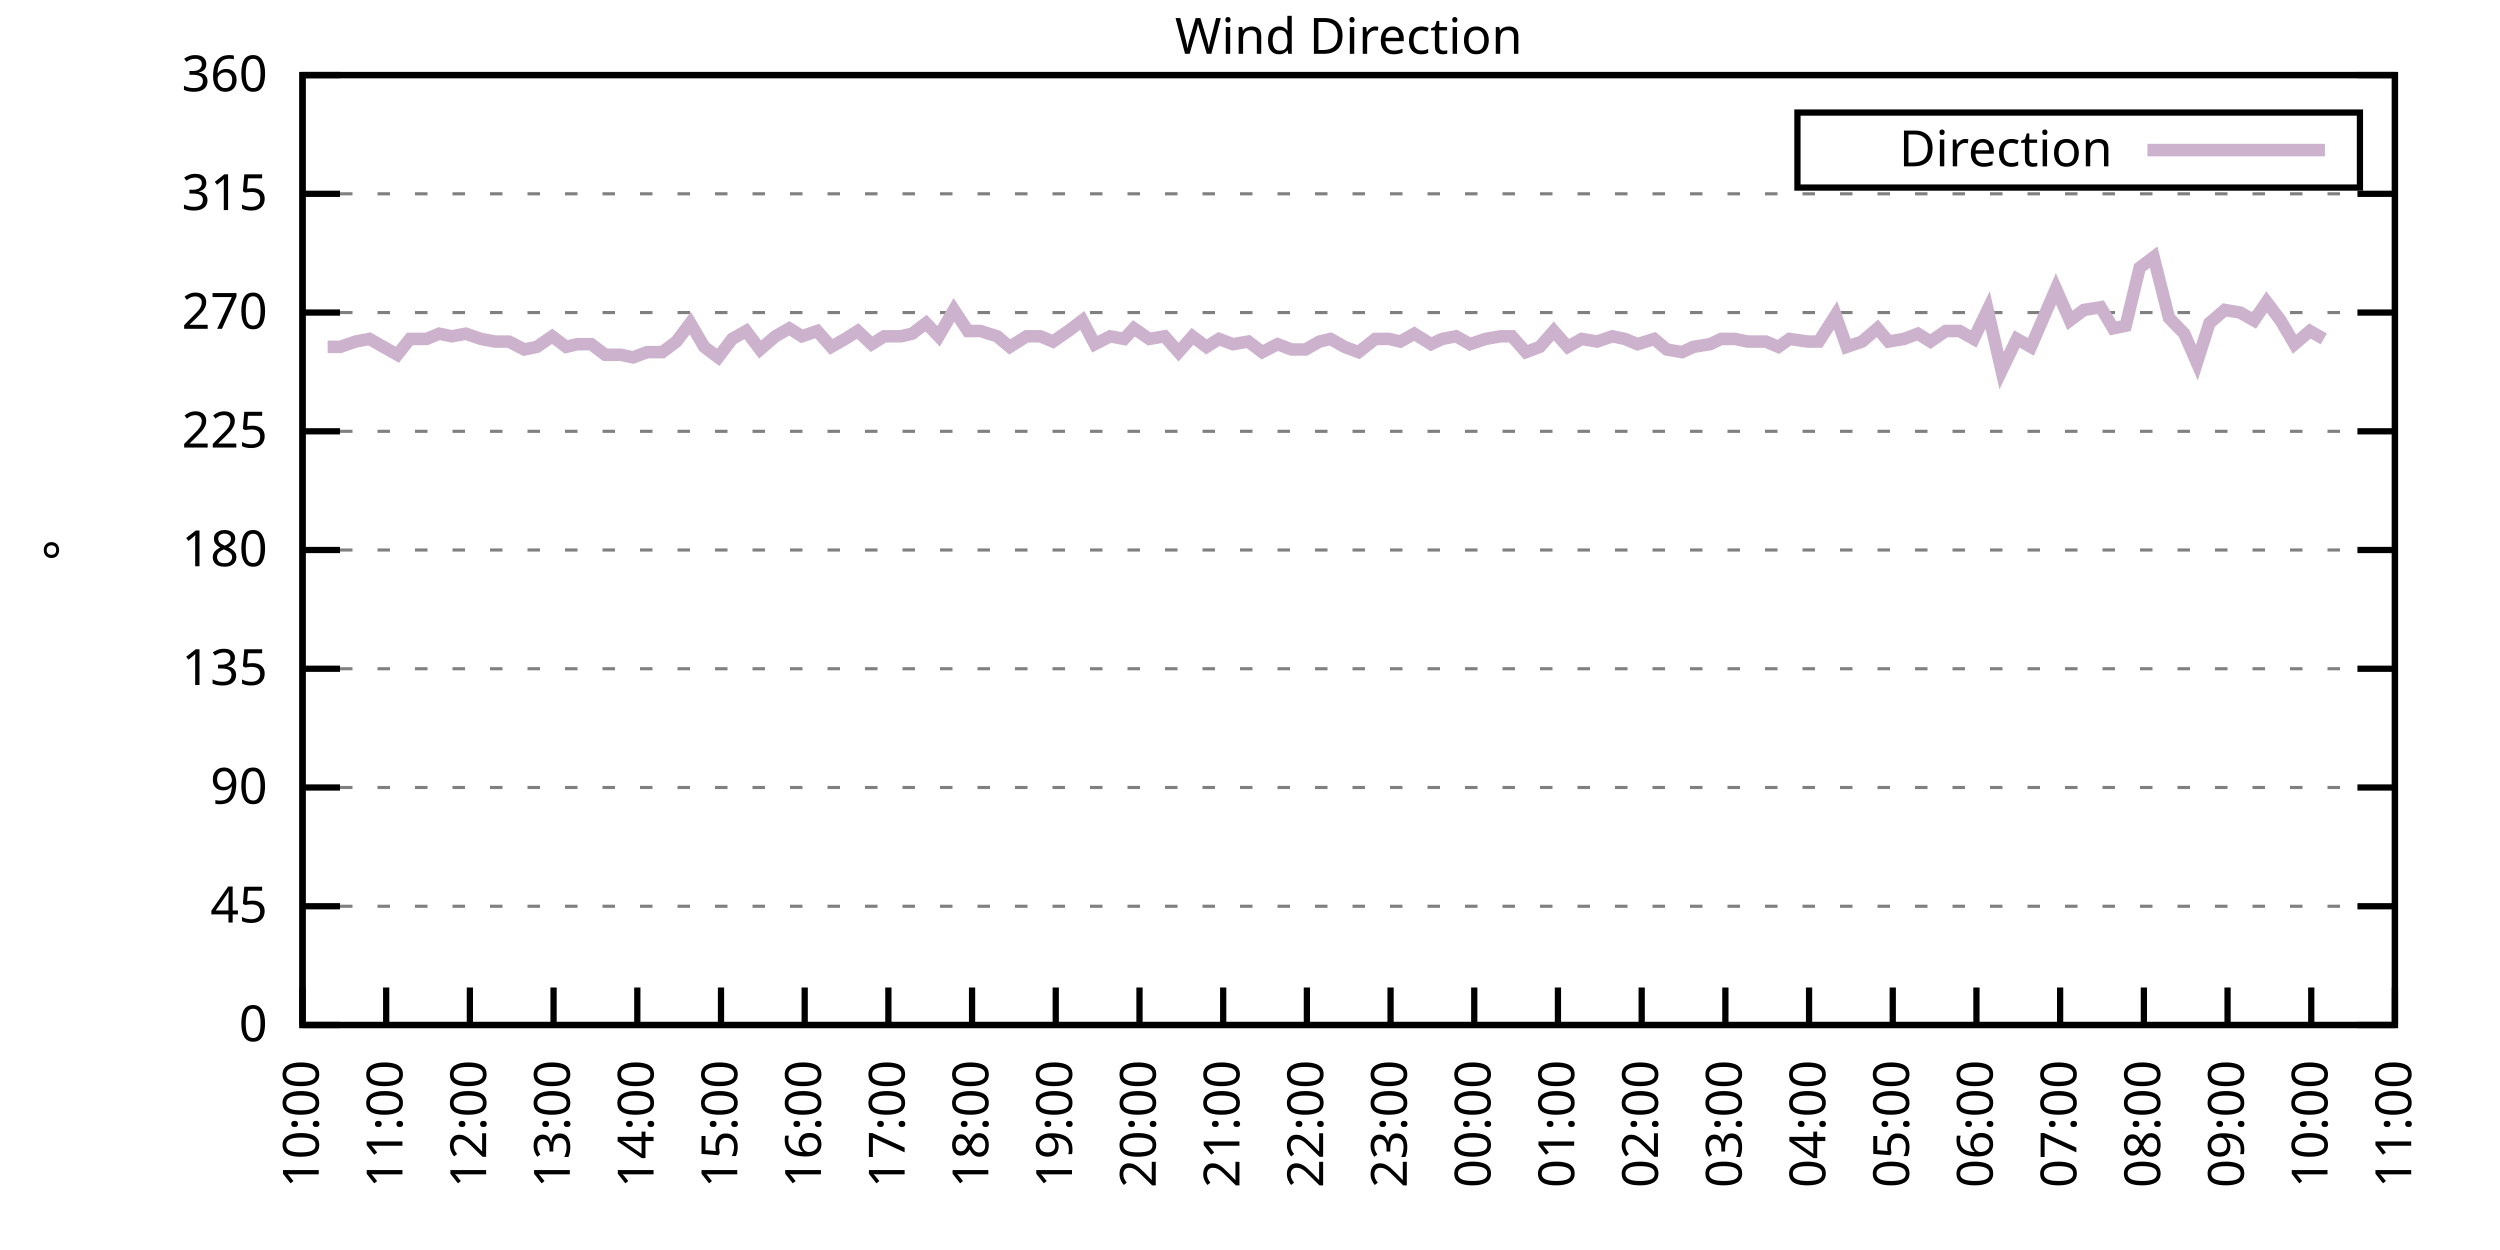
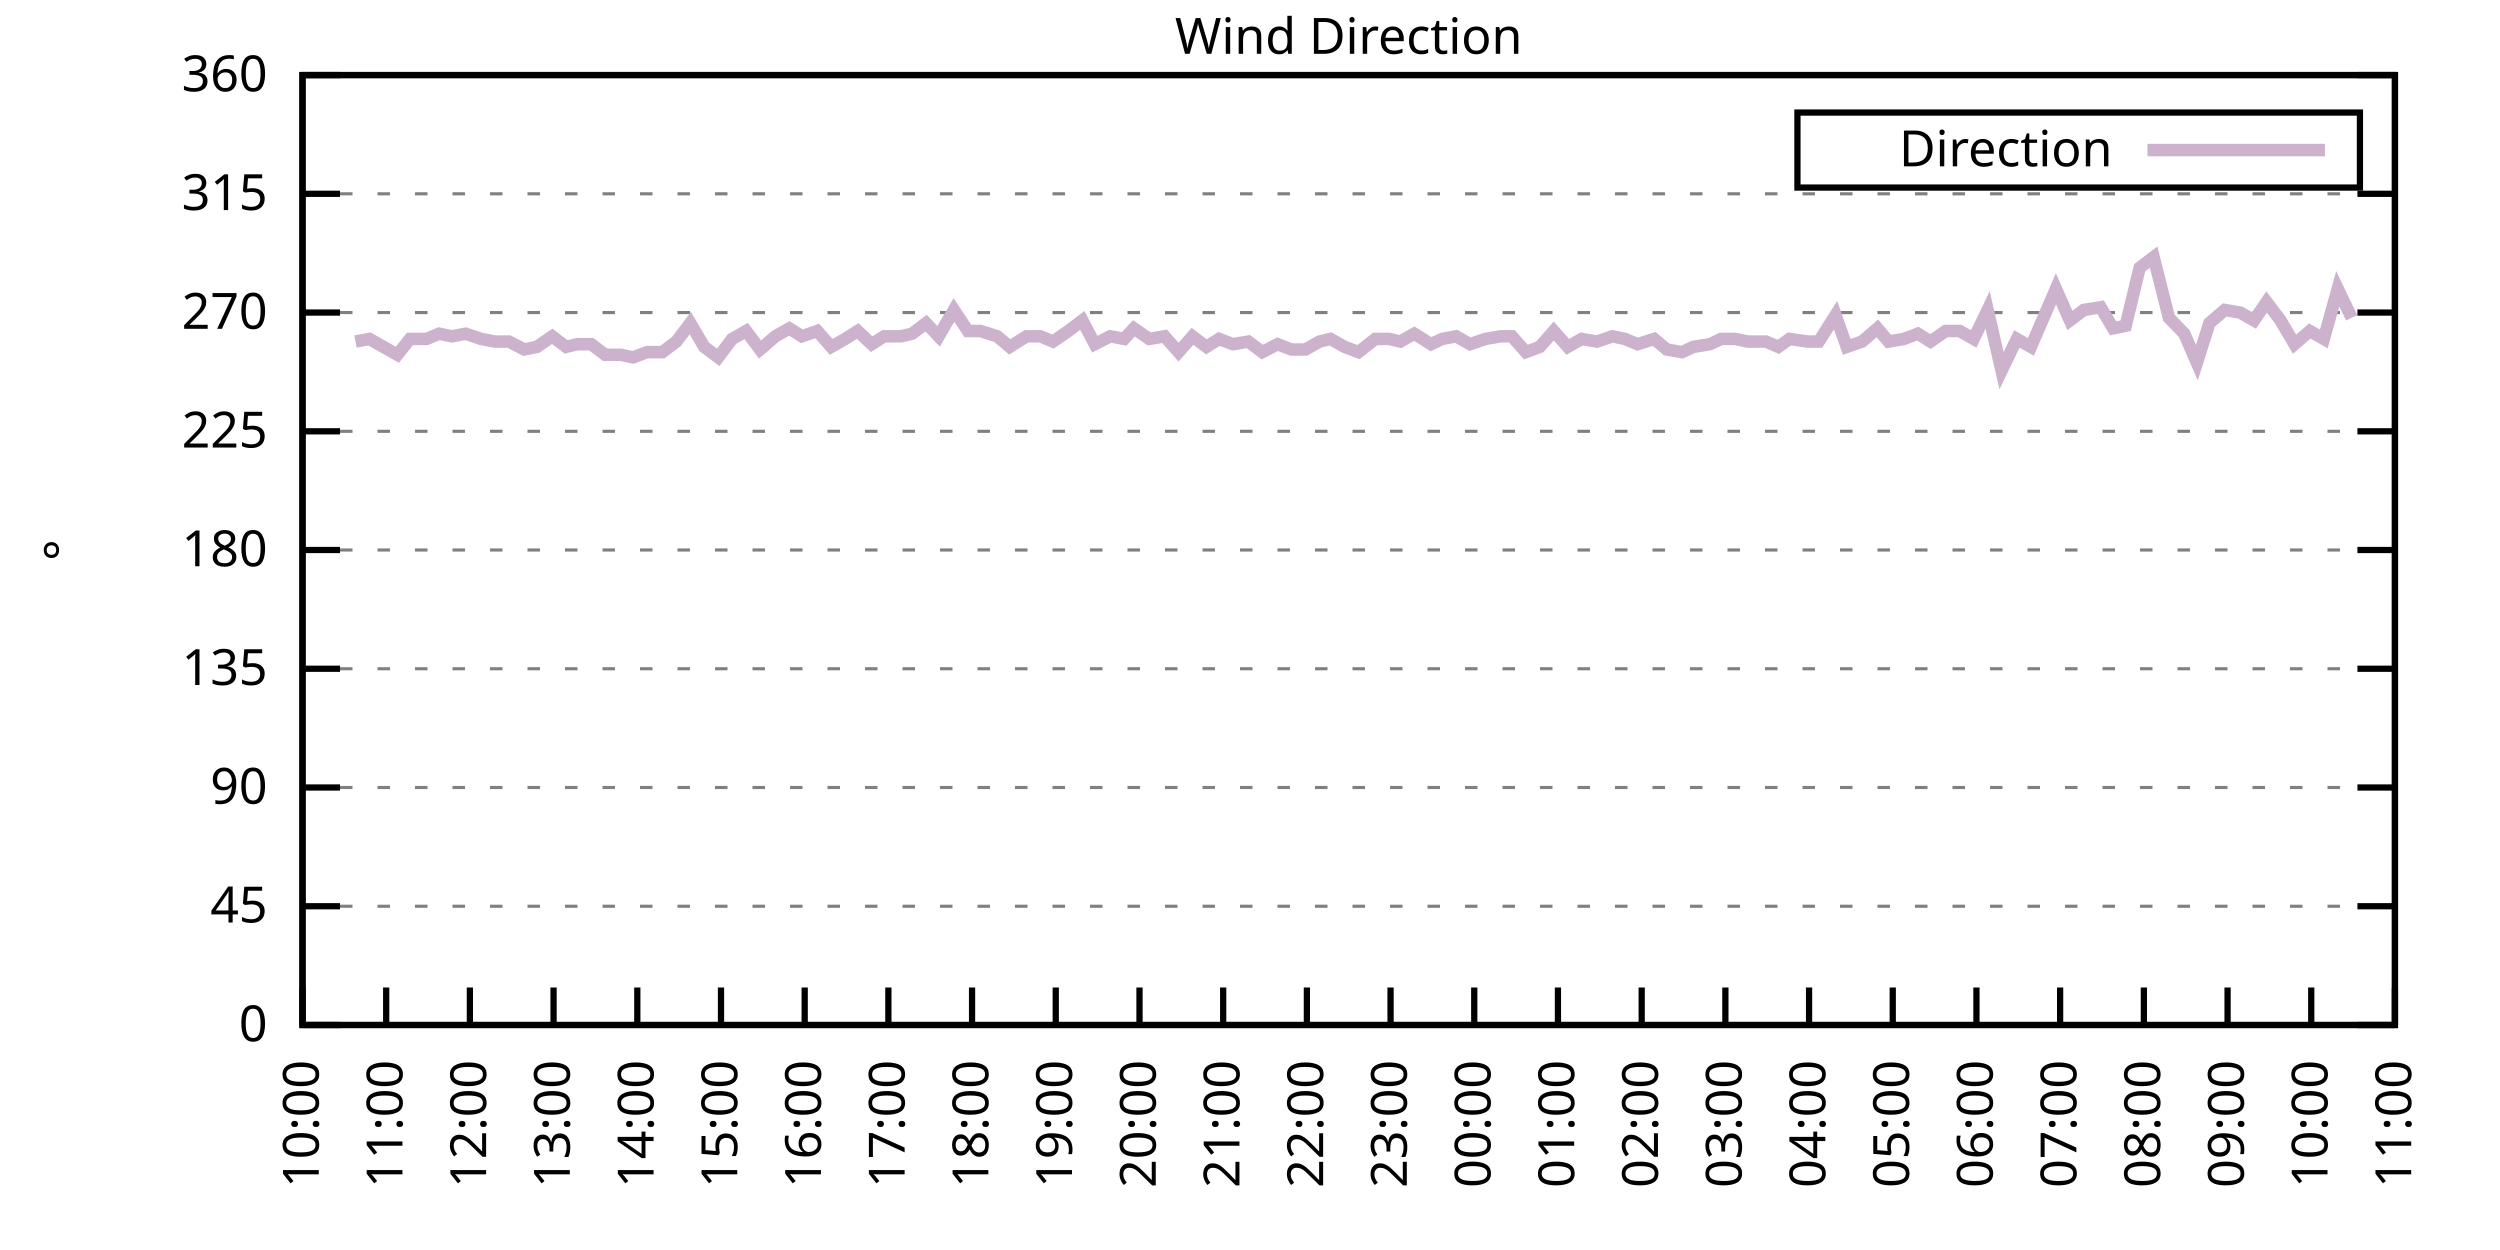
<svg xmlns="http://www.w3.org/2000/svg" xmlns:xlink="http://www.w3.org/1999/xlink" width="400" height="200" viewBox="0 0 400 200">
  <g id="gnuplot_canvas">
    <rect x="0" y="0" width="400" height="200" fill="none" />
    <defs>
      <circle id="gpDot" r="0.5" stroke-width="0.5" stroke="currentColor" />
      <path id="gpPt0" stroke-width="0.333" stroke="currentColor" d="M-1,0 h2 M0,-1 v2" />
      <path id="gpPt1" stroke-width="0.333" stroke="currentColor" d="M-1,-1 L1,1 M1,-1 L-1,1" />
      <path id="gpPt2" stroke-width="0.333" stroke="currentColor" d="M-1,0 L1,0 M0,-1 L0,1 M-1,-1 L1,1 M-1,1 L1,-1" />
      <rect id="gpPt3" stroke-width="0.333" stroke="currentColor" x="-1" y="-1" width="2" height="2" />
      <rect id="gpPt4" stroke-width="0.333" stroke="currentColor" fill="currentColor" x="-1" y="-1" width="2" height="2" />
      <circle id="gpPt5" stroke-width="0.333" stroke="currentColor" cx="0" cy="0" r="1" />
      <use xlink:href="#gpPt5" id="gpPt6" fill="currentColor" stroke="none" />
      <path id="gpPt7" stroke-width="0.333" stroke="currentColor" d="M0,-1.33 L-1.33,0.67 L1.33,0.67 z" />
      <use xlink:href="#gpPt7" id="gpPt8" fill="currentColor" stroke="none" />
      <use xlink:href="#gpPt7" id="gpPt9" stroke="currentColor" transform="rotate(180)" />
      <use xlink:href="#gpPt9" id="gpPt10" fill="currentColor" stroke="none" />
      <use xlink:href="#gpPt3" id="gpPt11" stroke="currentColor" transform="rotate(45)" />
      <use xlink:href="#gpPt11" id="gpPt12" fill="currentColor" stroke="none" />
      <path id="gpPt13" stroke-width="0.333" stroke="currentColor" d="M0,1.330 L1.265,0.411 L0.782,-1.067 L-0.782,-1.076 L-1.265,0.411 z" />
      <use xlink:href="#gpPt13" id="gpPt14" fill="currentColor" stroke="none" />
      <filter id="textbox" filterUnits="objectBoundingBox" x="0" y="0" height="1" width="1">
        <feFlood flood-color="white" flood-opacity="1" result="bgnd" />
        <feComposite in="SourceGraphic" in2="bgnd" operator="atop" />
      </filter>
      <filter id="greybox" filterUnits="objectBoundingBox" x="0" y="0" height="1" width="1">
        <feFlood flood-color="lightgrey" flood-opacity="1" result="grey" />
        <feComposite in="SourceGraphic" in2="grey" operator="atop" />
      </filter>
    </defs>
    <g fill="none" color="white" stroke="currentColor" stroke-width="1.00" stroke-linecap="butt" stroke-linejoin="miter">
</g>
    <g fill="none" color="black" stroke="currentColor" stroke-width="1.00" stroke-linecap="butt" stroke-linejoin="miter">
      <g stroke="none" shape-rendering="crispEdges">
        <polygon fill="rgb(255, 255, 255)" points="48.40,164.00 383.18,164.00 383.18,12.02 48.40,12.02 " />
      </g>
    </g>
    <g fill="none" color="black" stroke="currentColor" stroke-width="1.00" stroke-linecap="butt" stroke-linejoin="miter">
</g>
    <g fill="none" color="black" stroke="black" stroke-width="0.50" stroke-linecap="butt" stroke-linejoin="miter">
</g>
    <g fill="none" color="gray" stroke="currentColor" stroke-width="0.50" stroke-linecap="butt" stroke-linejoin="miter">
      <path stroke="gray" stroke-dasharray="2,4" class="gridline" d="M48.40,164.00 L383.19,164.00  " />
    </g>
    <g fill="none" color="gray" stroke="gray" stroke-width="1.00" stroke-linecap="butt" stroke-linejoin="miter">
</g>
    <g fill="none" color="black" stroke="currentColor" stroke-width="1.00" stroke-linecap="butt" stroke-linejoin="miter">
      <path stroke="black" d="M48.40,164.00 L54.40,164.00 M383.19,164.00 L377.19,164.00  " />
      <g transform="translate(42.80,166.60)" stroke="none" fill="black" font-family="Sans" font-size="8.00" text-anchor="end">
        <text>
          <tspan font-family="Sans"> 0</tspan>
        </text>
      </g>
    </g>
    <g fill="none" color="black" stroke="currentColor" stroke-width="1.00" stroke-linecap="butt" stroke-linejoin="miter">
</g>
    <g fill="none" color="black" stroke="black" stroke-width="0.50" stroke-linecap="butt" stroke-linejoin="miter">
</g>
    <g fill="none" color="gray" stroke="currentColor" stroke-width="0.50" stroke-linecap="butt" stroke-linejoin="miter">
      <path stroke="gray" stroke-dasharray="2,4" class="gridline" d="M48.40,145.00 L383.19,145.00  " />
    </g>
    <g fill="none" color="gray" stroke="gray" stroke-width="1.00" stroke-linecap="butt" stroke-linejoin="miter">
</g>
    <g fill="none" color="black" stroke="currentColor" stroke-width="1.00" stroke-linecap="butt" stroke-linejoin="miter">
      <path stroke="black" d="M48.40,145.00 L54.40,145.00 M383.19,145.00 L377.19,145.00  " />
      <g transform="translate(42.80,147.60)" stroke="none" fill="black" font-family="Sans" font-size="8.00" text-anchor="end">
        <text>
          <tspan font-family="Sans"> 45</tspan>
        </text>
      </g>
    </g>
    <g fill="none" color="black" stroke="currentColor" stroke-width="1.00" stroke-linecap="butt" stroke-linejoin="miter">
</g>
    <g fill="none" color="black" stroke="black" stroke-width="0.50" stroke-linecap="butt" stroke-linejoin="miter">
</g>
    <g fill="none" color="gray" stroke="currentColor" stroke-width="0.50" stroke-linecap="butt" stroke-linejoin="miter">
      <path stroke="gray" stroke-dasharray="2,4" class="gridline" d="M48.40,126.00 L383.19,126.00  " />
    </g>
    <g fill="none" color="gray" stroke="gray" stroke-width="1.00" stroke-linecap="butt" stroke-linejoin="miter">
</g>
    <g fill="none" color="black" stroke="currentColor" stroke-width="1.00" stroke-linecap="butt" stroke-linejoin="miter">
      <path stroke="black" d="M48.40,126.00 L54.40,126.00 M383.19,126.00 L377.19,126.00  " />
      <g transform="translate(42.80,128.60)" stroke="none" fill="black" font-family="Sans" font-size="8.00" text-anchor="end">
        <text>
          <tspan font-family="Sans"> 90</tspan>
        </text>
      </g>
    </g>
    <g fill="none" color="black" stroke="currentColor" stroke-width="1.00" stroke-linecap="butt" stroke-linejoin="miter">
</g>
    <g fill="none" color="black" stroke="black" stroke-width="0.50" stroke-linecap="butt" stroke-linejoin="miter">
</g>
    <g fill="none" color="gray" stroke="currentColor" stroke-width="0.50" stroke-linecap="butt" stroke-linejoin="miter">
      <path stroke="gray" stroke-dasharray="2,4" class="gridline" d="M48.40,107.00 L383.19,107.00  " />
    </g>
    <g fill="none" color="gray" stroke="gray" stroke-width="1.00" stroke-linecap="butt" stroke-linejoin="miter">
</g>
    <g fill="none" color="black" stroke="currentColor" stroke-width="1.00" stroke-linecap="butt" stroke-linejoin="miter">
      <path stroke="black" d="M48.40,107.00 L54.40,107.00 M383.19,107.00 L377.19,107.00  " />
      <g transform="translate(42.80,109.60)" stroke="none" fill="black" font-family="Sans" font-size="8.00" text-anchor="end">
        <text>
          <tspan font-family="Sans"> 135</tspan>
        </text>
      </g>
    </g>
    <g fill="none" color="black" stroke="currentColor" stroke-width="1.00" stroke-linecap="butt" stroke-linejoin="miter">
</g>
    <g fill="none" color="black" stroke="black" stroke-width="0.50" stroke-linecap="butt" stroke-linejoin="miter">
</g>
    <g fill="none" color="gray" stroke="currentColor" stroke-width="0.50" stroke-linecap="butt" stroke-linejoin="miter">
      <path stroke="gray" stroke-dasharray="2,4" class="gridline" d="M48.40,88.00 L383.19,88.00  " />
    </g>
    <g fill="none" color="gray" stroke="gray" stroke-width="1.00" stroke-linecap="butt" stroke-linejoin="miter">
</g>
    <g fill="none" color="black" stroke="currentColor" stroke-width="1.00" stroke-linecap="butt" stroke-linejoin="miter">
      <path stroke="black" d="M48.40,88.00 L54.40,88.00 M383.19,88.00 L377.19,88.00  " />
      <g transform="translate(42.80,90.60)" stroke="none" fill="black" font-family="Sans" font-size="8.00" text-anchor="end">
        <text>
          <tspan font-family="Sans"> 180</tspan>
        </text>
      </g>
    </g>
    <g fill="none" color="black" stroke="currentColor" stroke-width="1.00" stroke-linecap="butt" stroke-linejoin="miter">
</g>
    <g fill="none" color="black" stroke="black" stroke-width="0.50" stroke-linecap="butt" stroke-linejoin="miter">
</g>
    <g fill="none" color="gray" stroke="currentColor" stroke-width="0.50" stroke-linecap="butt" stroke-linejoin="miter">
      <path stroke="gray" stroke-dasharray="2,4" class="gridline" d="M48.40,69.01 L383.19,69.01  " />
    </g>
    <g fill="none" color="gray" stroke="gray" stroke-width="1.00" stroke-linecap="butt" stroke-linejoin="miter">
</g>
    <g fill="none" color="black" stroke="currentColor" stroke-width="1.00" stroke-linecap="butt" stroke-linejoin="miter">
      <path stroke="black" d="M48.40,69.01 L54.40,69.01 M383.19,69.01 L377.19,69.01  " />
      <g transform="translate(42.80,71.61)" stroke="none" fill="black" font-family="Sans" font-size="8.00" text-anchor="end">
        <text>
          <tspan font-family="Sans"> 225</tspan>
        </text>
      </g>
    </g>
    <g fill="none" color="black" stroke="currentColor" stroke-width="1.00" stroke-linecap="butt" stroke-linejoin="miter">
</g>
    <g fill="none" color="black" stroke="black" stroke-width="0.50" stroke-linecap="butt" stroke-linejoin="miter">
</g>
    <g fill="none" color="gray" stroke="currentColor" stroke-width="0.50" stroke-linecap="butt" stroke-linejoin="miter">
      <path stroke="gray" stroke-dasharray="2,4" class="gridline" d="M48.40,50.01 L383.19,50.01  " />
    </g>
    <g fill="none" color="gray" stroke="gray" stroke-width="1.00" stroke-linecap="butt" stroke-linejoin="miter">
</g>
    <g fill="none" color="black" stroke="currentColor" stroke-width="1.00" stroke-linecap="butt" stroke-linejoin="miter">
      <path stroke="black" d="M48.40,50.01 L54.40,50.01 M383.19,50.01 L377.19,50.01  " />
      <g transform="translate(42.80,52.61)" stroke="none" fill="black" font-family="Sans" font-size="8.00" text-anchor="end">
        <text>
          <tspan font-family="Sans"> 270</tspan>
        </text>
      </g>
    </g>
    <g fill="none" color="black" stroke="currentColor" stroke-width="1.00" stroke-linecap="butt" stroke-linejoin="miter">
</g>
    <g fill="none" color="black" stroke="black" stroke-width="0.50" stroke-linecap="butt" stroke-linejoin="miter">
</g>
    <g fill="none" color="gray" stroke="currentColor" stroke-width="0.50" stroke-linecap="butt" stroke-linejoin="miter">
      <path stroke="gray" stroke-dasharray="2,4" class="gridline" d="M48.40,31.01 L383.19,31.01  " />
    </g>
    <g fill="none" color="gray" stroke="gray" stroke-width="1.00" stroke-linecap="butt" stroke-linejoin="miter">
</g>
    <g fill="none" color="black" stroke="currentColor" stroke-width="1.00" stroke-linecap="butt" stroke-linejoin="miter">
      <path stroke="black" d="M48.40,31.01 L54.40,31.01 M383.19,31.01 L377.19,31.01  " />
      <g transform="translate(42.80,33.61)" stroke="none" fill="black" font-family="Sans" font-size="8.00" text-anchor="end">
        <text>
          <tspan font-family="Sans"> 315</tspan>
        </text>
      </g>
    </g>
    <g fill="none" color="black" stroke="currentColor" stroke-width="1.00" stroke-linecap="butt" stroke-linejoin="miter">
</g>
    <g fill="none" color="black" stroke="black" stroke-width="0.50" stroke-linecap="butt" stroke-linejoin="miter">
</g>
    <g fill="none" color="gray" stroke="currentColor" stroke-width="0.50" stroke-linecap="butt" stroke-linejoin="miter">
      <path stroke="gray" stroke-dasharray="2,4" class="gridline" d="M48.40,12.01 L383.19,12.01  " />
    </g>
    <g fill="none" color="gray" stroke="gray" stroke-width="1.00" stroke-linecap="butt" stroke-linejoin="miter">
</g>
    <g fill="none" color="black" stroke="currentColor" stroke-width="1.00" stroke-linecap="butt" stroke-linejoin="miter">
      <path stroke="black" d="M48.40,12.01 L54.40,12.01 M383.19,12.01 L377.19,12.01  " />
      <g transform="translate(42.80,14.61)" stroke="none" fill="black" font-family="Sans" font-size="8.00" text-anchor="end">
        <text>
          <tspan font-family="Sans"> 360</tspan>
        </text>
      </g>
    </g>
    <g fill="none" color="black" stroke="currentColor" stroke-width="1.00" stroke-linecap="butt" stroke-linejoin="miter">
      <path stroke="black" d="M48.40,164.00 L48.40,158.00  " />
      <g transform="translate(51.00,169.60) rotate(270.00)" stroke="none" fill="black" font-family="Sans" font-size="8.00" text-anchor="end">
        <text>
          <tspan font-family="Sans">10:00</tspan>
        </text>
      </g>
    </g>
    <g fill="none" color="black" stroke="currentColor" stroke-width="1.00" stroke-linecap="butt" stroke-linejoin="miter">
      <path stroke="black" d="M61.79,164.00 L61.79,158.00  " />
      <g transform="translate(64.39,169.60) rotate(270.00)" stroke="none" fill="black" font-family="Sans" font-size="8.00" text-anchor="end">
        <text>
          <tspan font-family="Sans">11:00</tspan>
        </text>
      </g>
    </g>
    <g fill="none" color="black" stroke="currentColor" stroke-width="1.00" stroke-linecap="butt" stroke-linejoin="miter">
      <path stroke="black" d="M75.18,164.00 L75.18,158.00  " />
      <g transform="translate(77.78,169.60) rotate(270.00)" stroke="none" fill="black" font-family="Sans" font-size="8.00" text-anchor="end">
        <text>
          <tspan font-family="Sans">12:00</tspan>
        </text>
      </g>
    </g>
    <g fill="none" color="black" stroke="currentColor" stroke-width="1.00" stroke-linecap="butt" stroke-linejoin="miter">
      <path stroke="black" d="M88.57,164.00 L88.57,158.00  " />
      <g transform="translate(91.17,169.60) rotate(270.00)" stroke="none" fill="black" font-family="Sans" font-size="8.00" text-anchor="end">
        <text>
          <tspan font-family="Sans">13:00</tspan>
        </text>
      </g>
    </g>
    <g fill="none" color="black" stroke="currentColor" stroke-width="1.00" stroke-linecap="butt" stroke-linejoin="miter">
      <path stroke="black" d="M101.97,164.00 L101.97,158.00  " />
      <g transform="translate(104.57,169.60) rotate(270.00)" stroke="none" fill="black" font-family="Sans" font-size="8.00" text-anchor="end">
        <text>
          <tspan font-family="Sans">14:00</tspan>
        </text>
      </g>
    </g>
    <g fill="none" color="black" stroke="currentColor" stroke-width="1.00" stroke-linecap="butt" stroke-linejoin="miter">
      <path stroke="black" d="M115.36,164.00 L115.36,158.00  " />
      <g transform="translate(117.96,169.60) rotate(270.00)" stroke="none" fill="black" font-family="Sans" font-size="8.00" text-anchor="end">
        <text>
          <tspan font-family="Sans">15:00</tspan>
        </text>
      </g>
    </g>
    <g fill="none" color="black" stroke="currentColor" stroke-width="1.00" stroke-linecap="butt" stroke-linejoin="miter">
      <path stroke="black" d="M128.75,164.00 L128.75,158.00  " />
      <g transform="translate(131.35,169.60) rotate(270.00)" stroke="none" fill="black" font-family="Sans" font-size="8.00" text-anchor="end">
        <text>
          <tspan font-family="Sans">16:00</tspan>
        </text>
      </g>
    </g>
    <g fill="none" color="black" stroke="currentColor" stroke-width="1.00" stroke-linecap="butt" stroke-linejoin="miter">
      <path stroke="black" d="M142.14,164.00 L142.14,158.00  " />
      <g transform="translate(144.74,169.60) rotate(270.00)" stroke="none" fill="black" font-family="Sans" font-size="8.00" text-anchor="end">
        <text>
          <tspan font-family="Sans">17:00</tspan>
        </text>
      </g>
    </g>
    <g fill="none" color="black" stroke="currentColor" stroke-width="1.00" stroke-linecap="butt" stroke-linejoin="miter">
      <path stroke="black" d="M155.53,164.00 L155.53,158.00  " />
      <g transform="translate(158.13,169.60) rotate(270.00)" stroke="none" fill="black" font-family="Sans" font-size="8.00" text-anchor="end">
        <text>
          <tspan font-family="Sans">18:00</tspan>
        </text>
      </g>
    </g>
    <g fill="none" color="black" stroke="currentColor" stroke-width="1.00" stroke-linecap="butt" stroke-linejoin="miter">
      <path stroke="black" d="M168.92,164.00 L168.92,158.00  " />
      <g transform="translate(171.52,169.60) rotate(270.00)" stroke="none" fill="black" font-family="Sans" font-size="8.00" text-anchor="end">
        <text>
          <tspan font-family="Sans">19:00</tspan>
        </text>
      </g>
    </g>
    <g fill="none" color="black" stroke="currentColor" stroke-width="1.00" stroke-linecap="butt" stroke-linejoin="miter">
      <path stroke="black" d="M182.32,164.00 L182.32,158.00  " />
      <g transform="translate(184.92,169.60) rotate(270.00)" stroke="none" fill="black" font-family="Sans" font-size="8.00" text-anchor="end">
        <text>
          <tspan font-family="Sans">20:00</tspan>
        </text>
      </g>
    </g>
    <g fill="none" color="black" stroke="currentColor" stroke-width="1.00" stroke-linecap="butt" stroke-linejoin="miter">
      <path stroke="black" d="M195.71,164.00 L195.71,158.00  " />
      <g transform="translate(198.31,169.60) rotate(270.00)" stroke="none" fill="black" font-family="Sans" font-size="8.00" text-anchor="end">
        <text>
          <tspan font-family="Sans">21:00</tspan>
        </text>
      </g>
    </g>
    <g fill="none" color="black" stroke="currentColor" stroke-width="1.00" stroke-linecap="butt" stroke-linejoin="miter">
      <path stroke="black" d="M209.10,164.00 L209.10,158.00  " />
      <g transform="translate(211.70,169.60) rotate(270.00)" stroke="none" fill="black" font-family="Sans" font-size="8.00" text-anchor="end">
        <text>
          <tspan font-family="Sans">22:00</tspan>
        </text>
      </g>
    </g>
    <g fill="none" color="black" stroke="currentColor" stroke-width="1.00" stroke-linecap="butt" stroke-linejoin="miter">
      <path stroke="black" d="M222.49,164.00 L222.49,158.00  " />
      <g transform="translate(225.09,169.60) rotate(270.00)" stroke="none" fill="black" font-family="Sans" font-size="8.00" text-anchor="end">
        <text>
          <tspan font-family="Sans">23:00</tspan>
        </text>
      </g>
    </g>
    <g fill="none" color="black" stroke="currentColor" stroke-width="1.00" stroke-linecap="butt" stroke-linejoin="miter">
      <path stroke="black" d="M235.88,164.00 L235.88,158.00  " />
      <g transform="translate(238.48,169.60) rotate(270.00)" stroke="none" fill="black" font-family="Sans" font-size="8.00" text-anchor="end">
        <text>
          <tspan font-family="Sans">00:00</tspan>
        </text>
      </g>
    </g>
    <g fill="none" color="black" stroke="currentColor" stroke-width="1.00" stroke-linecap="butt" stroke-linejoin="miter">
      <path stroke="black" d="M249.27,164.00 L249.27,158.00  " />
      <g transform="translate(251.87,169.60) rotate(270.00)" stroke="none" fill="black" font-family="Sans" font-size="8.00" text-anchor="end">
        <text>
          <tspan font-family="Sans">01:00</tspan>
        </text>
      </g>
    </g>
    <g fill="none" color="black" stroke="currentColor" stroke-width="1.00" stroke-linecap="butt" stroke-linejoin="miter">
      <path stroke="black" d="M262.67,164.00 L262.67,158.00  " />
      <g transform="translate(265.27,169.60) rotate(270.00)" stroke="none" fill="black" font-family="Sans" font-size="8.00" text-anchor="end">
        <text>
          <tspan font-family="Sans">02:00</tspan>
        </text>
      </g>
    </g>
    <g fill="none" color="black" stroke="currentColor" stroke-width="1.00" stroke-linecap="butt" stroke-linejoin="miter">
      <path stroke="black" d="M276.06,164.00 L276.06,158.00  " />
      <g transform="translate(278.66,169.60) rotate(270.00)" stroke="none" fill="black" font-family="Sans" font-size="8.00" text-anchor="end">
        <text>
          <tspan font-family="Sans">03:00</tspan>
        </text>
      </g>
    </g>
    <g fill="none" color="black" stroke="currentColor" stroke-width="1.00" stroke-linecap="butt" stroke-linejoin="miter">
      <path stroke="black" d="M289.45,164.00 L289.45,158.00  " />
      <g transform="translate(292.05,169.60) rotate(270.00)" stroke="none" fill="black" font-family="Sans" font-size="8.00" text-anchor="end">
        <text>
          <tspan font-family="Sans">04:00</tspan>
        </text>
      </g>
    </g>
    <g fill="none" color="black" stroke="currentColor" stroke-width="1.00" stroke-linecap="butt" stroke-linejoin="miter">
      <path stroke="black" d="M302.84,164.00 L302.84,158.00  " />
      <g transform="translate(305.44,169.60) rotate(270.00)" stroke="none" fill="black" font-family="Sans" font-size="8.00" text-anchor="end">
        <text>
          <tspan font-family="Sans">05:00</tspan>
        </text>
      </g>
    </g>
    <g fill="none" color="black" stroke="currentColor" stroke-width="1.00" stroke-linecap="butt" stroke-linejoin="miter">
      <path stroke="black" d="M316.23,164.00 L316.23,158.00  " />
      <g transform="translate(318.83,169.60) rotate(270.00)" stroke="none" fill="black" font-family="Sans" font-size="8.00" text-anchor="end">
        <text>
          <tspan font-family="Sans">06:00</tspan>
        </text>
      </g>
    </g>
    <g fill="none" color="black" stroke="currentColor" stroke-width="1.00" stroke-linecap="butt" stroke-linejoin="miter">
      <path stroke="black" d="M329.62,164.00 L329.62,158.00  " />
      <g transform="translate(332.22,169.60) rotate(270.00)" stroke="none" fill="black" font-family="Sans" font-size="8.00" text-anchor="end">
        <text>
          <tspan font-family="Sans">07:00</tspan>
        </text>
      </g>
    </g>
    <g fill="none" color="black" stroke="currentColor" stroke-width="1.00" stroke-linecap="butt" stroke-linejoin="miter">
      <path stroke="black" d="M343.02,164.00 L343.02,158.00  " />
      <g transform="translate(345.62,169.60) rotate(270.00)" stroke="none" fill="black" font-family="Sans" font-size="8.00" text-anchor="end">
        <text>
          <tspan font-family="Sans">08:00</tspan>
        </text>
      </g>
    </g>
    <g fill="none" color="black" stroke="currentColor" stroke-width="1.00" stroke-linecap="butt" stroke-linejoin="miter">
      <path stroke="black" d="M356.41,164.00 L356.41,158.00  " />
      <g transform="translate(359.01,169.60) rotate(270.00)" stroke="none" fill="black" font-family="Sans" font-size="8.00" text-anchor="end">
        <text>
          <tspan font-family="Sans">09:00</tspan>
        </text>
      </g>
    </g>
    <g fill="none" color="black" stroke="currentColor" stroke-width="1.00" stroke-linecap="butt" stroke-linejoin="miter">
      <path stroke="black" d="M369.80,164.00 L369.80,158.00  " />
      <g transform="translate(372.40,169.60) rotate(270.00)" stroke="none" fill="black" font-family="Sans" font-size="8.00" text-anchor="end">
        <text>
          <tspan font-family="Sans">10:00</tspan>
        </text>
      </g>
    </g>
    <g fill="none" color="black" stroke="currentColor" stroke-width="1.00" stroke-linecap="butt" stroke-linejoin="miter">
      <path stroke="black" d="M383.19,164.00 L383.19,158.00  " />
      <g transform="translate(385.79,169.60) rotate(270.00)" stroke="none" fill="black" font-family="Sans" font-size="8.00" text-anchor="end">
        <text>
          <tspan font-family="Sans">11:00</tspan>
        </text>
      </g>
    </g>
    <g fill="none" color="black" stroke="currentColor" stroke-width="1.00" stroke-linecap="butt" stroke-linejoin="miter">
</g>
    <g fill="none" color="black" stroke="currentColor" stroke-width="1.00" stroke-linecap="butt" stroke-linejoin="miter">
      <path stroke="black" d="M48.40,12.01 L48.40,164.00 L383.19,164.00 L383.19,12.01 L48.40,12.01 Z  " />
    </g>
    <g fill="none" color="black" stroke="currentColor" stroke-width="1.00" stroke-linecap="butt" stroke-linejoin="miter">
</g>
    <g fill="none" color="black" stroke="currentColor" stroke-width="1.00" stroke-linecap="butt" stroke-linejoin="miter">
      <path stroke="black" d="M287.59,30.01 L287.59,18.01 L377.59,18.01 L377.59,30.01 L287.59,30.01 Z  " />
    </g>
    <g id="Wind_direction_plot_1">
      <g fill="none" color="white" stroke="black" stroke-width="2.00" stroke-linecap="butt" stroke-linejoin="miter">
</g>
      <g fill="none" color="black" stroke="currentColor" stroke-width="2.00" stroke-linecap="butt" stroke-linejoin="miter">
        <g transform="translate(337.99,26.61)" stroke="none" fill="black" font-family="Sans" font-size="8.00" text-anchor="end">
          <text>
            <tspan font-family="Sans">Direction</tspan>
          </text>
        </g>
      </g>
      <g fill="none" color="black" stroke="currentColor" stroke-width="2.00" stroke-linecap="butt" stroke-linejoin="miter">
-         <path stroke="rgb(204, 178, 204)" d="M343.59,24.01 L371.99,24.01 M52.42,55.50 L54.43,55.50 L56.88,54.65 L59.11,54.23 L61.35,55.50 L63.58,56.76   L65.59,54.23 L68.26,54.23 L70.27,53.39 L72.28,53.81 L74.51,53.39 L76.97,54.23 L79.20,54.65 L81.43,54.65   L83.89,55.92 L85.90,55.50 L88.35,53.81 L90.58,55.50 L92.37,55.07 L94.60,55.07 L96.83,56.76 L99.29,56.76   L101.30,57.18 L103.53,56.34 L105.98,56.34 L108.22,54.65 L110.45,51.70 L112.68,55.50 L114.91,57.18 L117.14,54.23   L119.38,52.96 L121.61,55.92 L124.06,53.81 L126.29,52.54 L128.30,53.81 L130.76,52.96 L132.99,55.50 L135.22,54.23   L137.23,52.96 L139.46,55.07 L141.47,53.81 L144.15,53.81 L145.94,53.39 L148.17,51.70 L150.18,53.81 L152.63,49.59   L154.86,52.96 L156.87,52.96 L159.55,53.81 L161.56,55.50 L164.24,53.81 L166.47,53.81 L168.48,54.65 L170.93,52.96   L173.17,51.27 L175.17,55.07 L177.63,53.81 L179.86,54.23 L181.42,52.54 L183.88,54.23 L186.33,53.81 L188.57,56.34   L190.80,53.81 L193.03,55.50 L195.04,54.23 L197.27,55.07 L199.73,54.65 L201.96,56.34 L204.41,55.07 L206.64,55.92   L208.88,55.92 L211.11,54.65 L212.89,54.23 L215.13,55.50 L217.36,56.34 L220.04,54.23 L222.27,54.23 L224.05,54.65   L226.29,53.39 L228.96,55.07 L230.75,54.23 L232.98,53.81 L235.21,55.07 L237.67,54.23 L240.12,53.81 L241.91,53.81   L244.14,56.34 L246.37,55.50 L248.60,52.96 L250.84,55.50 L253.07,54.23 L255.52,54.65 L257.98,53.81 L259.99,54.23   L262.00,55.07 L264.67,54.23 L266.68,55.92 L269.14,56.34 L270.92,55.50 L273.60,55.07 L275.39,54.23 L277.62,54.23   L279.63,54.65 L282.53,54.65 L284.54,55.50 L286.32,54.23 L289.23,54.65 L291.01,54.65 L293.69,50.43 L295.48,55.50   L297.93,54.65 L300.39,52.54 L302.17,54.65 L304.63,54.23 L306.86,53.39 L308.87,54.65 L311.32,52.96 L313.55,52.96   L315.79,54.23 L318.02,49.59 L320.25,59.30 L322.70,54.23 L324.94,55.50 L328.95,46.21 L331.19,51.27 L333.42,49.59   L336.10,49.16 L338.10,52.54 L340.11,52.12 L342.35,42.83 L344.58,41.14 L347.03,50.85 L349.49,53.39 L351.50,58.03   L353.51,51.70 L355.96,49.59 L358.42,50.01 L360.65,51.27 L362.66,48.32 L364.89,51.27 L367.12,55.07 L369.58,52.96   L371.81,54.23  " />
+         <path stroke="rgb(204, 178, 204)" d="M343.59,24.01 L371.99,24.01 M56.88,54.65 L59.11,54.23 L61.35,55.50 L63.58,56.76 L65.59,54.23 L68.26,54.23   L70.27,53.39 L72.28,53.81 L74.51,53.39 L76.97,54.23 L79.20,54.65 L81.43,54.65 L83.89,55.92 L85.90,55.50   L88.35,53.81 L90.58,55.50 L92.37,55.07 L94.60,55.07 L96.83,56.76 L99.29,56.76 L101.30,57.18 L103.53,56.34   L105.98,56.34 L108.22,54.65 L110.45,51.70 L112.68,55.50 L114.91,57.18 L117.14,54.23 L119.38,52.96 L121.61,55.92   L124.06,53.81 L126.29,52.54 L128.30,53.81 L130.76,52.96 L132.99,55.50 L135.22,54.23 L137.23,52.96 L139.46,55.07   L141.47,53.81 L144.15,53.81 L145.94,53.39 L148.17,51.70 L150.18,53.81 L152.63,49.59 L154.86,52.96 L156.87,52.96   L159.55,53.81 L161.56,55.50 L164.24,53.81 L166.47,53.81 L168.48,54.65 L170.93,52.96 L173.17,51.27 L175.17,55.07   L177.63,53.81 L179.86,54.23 L181.42,52.54 L183.88,54.23 L186.33,53.81 L188.57,56.34 L190.80,53.81 L193.03,55.50   L195.04,54.23 L197.27,55.07 L199.73,54.65 L201.96,56.34 L204.41,55.07 L206.64,55.92 L208.88,55.92 L211.11,54.65   L212.89,54.23 L215.13,55.50 L217.36,56.34 L220.04,54.23 L222.27,54.23 L224.05,54.65 L226.29,53.39 L228.96,55.07   L230.75,54.23 L232.98,53.81 L235.21,55.07 L237.67,54.23 L240.12,53.81 L241.91,53.81 L244.14,56.34 L246.37,55.50   L248.60,52.96 L250.84,55.50 L253.07,54.23 L255.52,54.65 L257.98,53.81 L259.99,54.23 L262.00,55.07 L264.67,54.23   L266.68,55.92 L269.14,56.34 L270.92,55.50 L273.60,55.07 L275.39,54.23 L277.62,54.23 L279.63,54.65 L282.53,54.65   L284.54,55.50 L286.32,54.23 L289.23,54.65 L291.01,54.65 L293.69,50.43 L295.48,55.50 L297.93,54.65 L300.39,52.54   L302.17,54.65 L304.63,54.23 L306.86,53.39 L308.87,54.65 L311.32,52.96 L313.55,52.96 L315.79,54.23 L318.02,49.59   L320.25,59.30 L322.70,54.23 L324.94,55.50 L328.95,46.21 L331.19,51.27 L333.42,49.59 L336.10,49.16 L338.10,52.54   L340.11,52.12 L342.35,42.83 L344.58,41.14 L347.03,50.85 L349.49,53.39 L351.50,58.03 L353.51,51.70 L355.96,49.59   L358.42,50.01 L360.65,51.27 L362.66,48.32 L364.89,51.27 L367.12,55.07 L369.58,52.96 L371.81,54.23 L374.04,46.21   L376.27,50.85  " />
      </g>
    </g>
    <g fill="none" color="black" stroke="currentColor" stroke-width="2.00" stroke-linecap="butt" stroke-linejoin="miter">
</g>
    <g fill="none" color="black" stroke="black" stroke-width="1.00" stroke-linecap="butt" stroke-linejoin="miter">
</g>
    <g fill="none" color="black" stroke="currentColor" stroke-width="1.00" stroke-linecap="butt" stroke-linejoin="miter">
      <path stroke="black" d="M48.40,12.01 L48.40,164.00 L383.19,164.00 L383.19,12.01 L48.40,12.01 Z  " />
      <g transform="translate(12.80,88.01) rotate(270.00)" stroke="none" fill="black" font-family="Sans" font-size="8.00" text-anchor="middle">
        <text>
          <tspan font-family="Sans">°</tspan>
        </text>
      </g>
    </g>
    <g fill="none" color="black" stroke="currentColor" stroke-width="1.00" stroke-linecap="butt" stroke-linejoin="miter">
</g>
    <g fill="none" color="black" stroke="currentColor" stroke-width="1.00" stroke-linecap="butt" stroke-linejoin="miter">
      <g transform="translate(215.79,8.61)" stroke="none" fill="black" font-family="Sans" font-size="8.00" text-anchor="middle">
        <text>
          <tspan font-family="Sans">Wind Direction</tspan>
        </text>
      </g>
    </g>
    <g fill="none" color="black" stroke="currentColor" stroke-width="1.00" stroke-linecap="butt" stroke-linejoin="miter">
</g>
  </g>
</svg>
